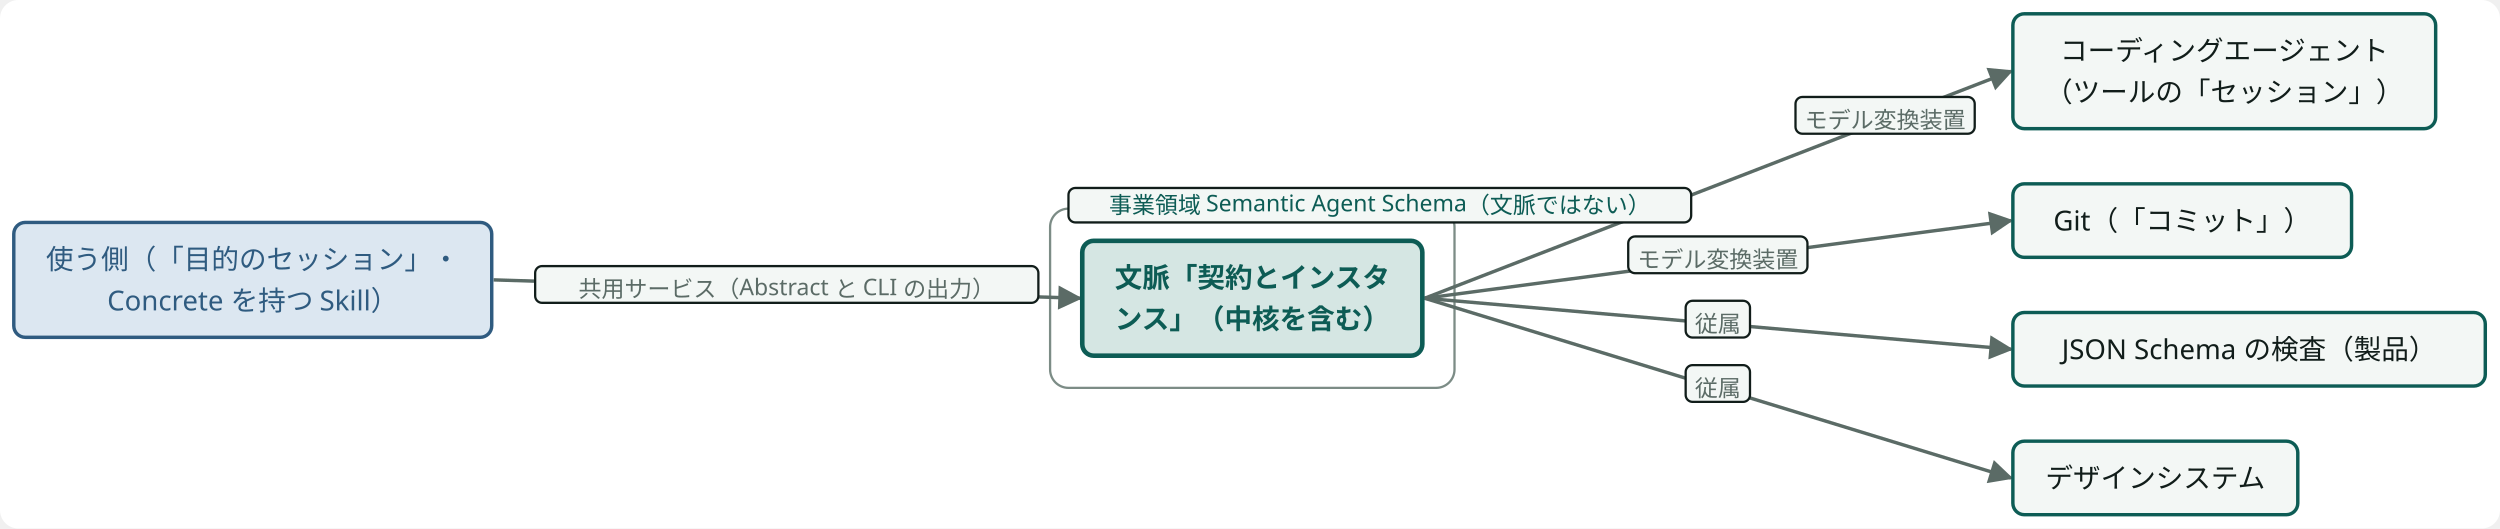
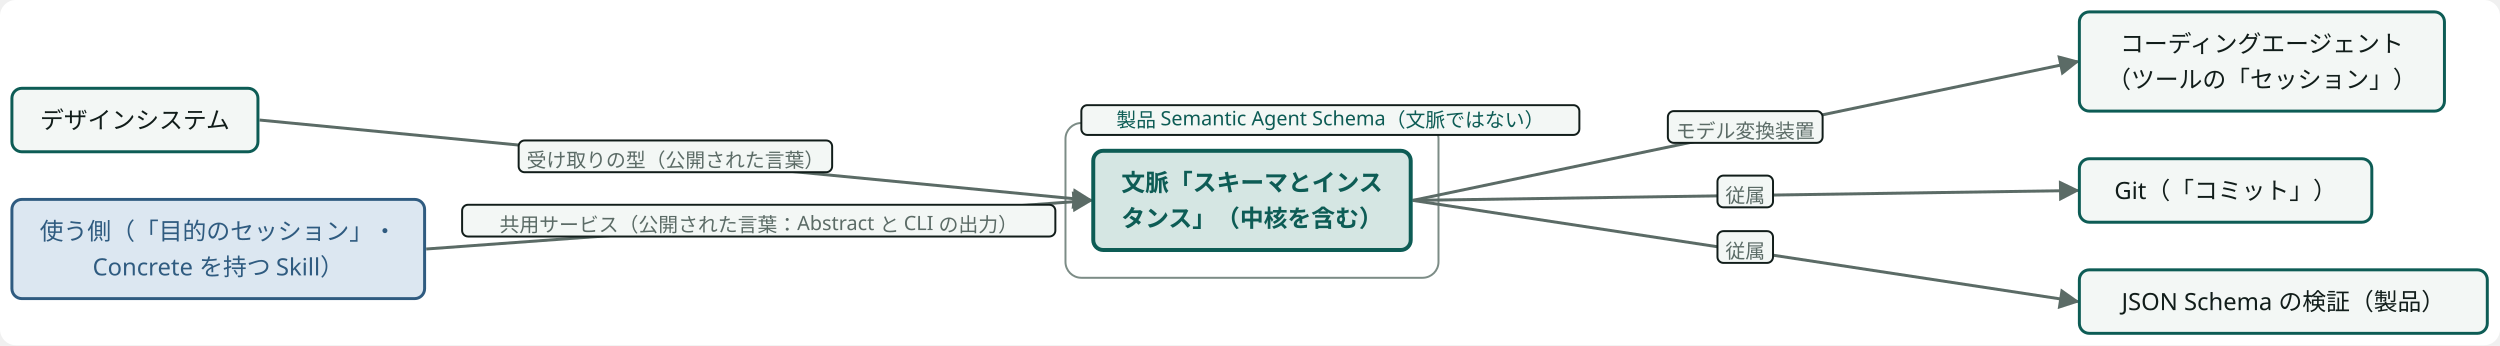
- <svg class="wf-fig dsvg" viewBox="0 0 1088 230" width="1088" height="230" role="img" style="min-width:871px">
-   <style data-dsvg="dark">.dsvg .canvas{fill:var(--dsvg-area-fill,#FFFFFF)}.dsvg .area{fill:var(--dsvg-area-fill,#FFFFFF);stroke:var(--dsvg-line,#7C8C86)}.dsvg .flow{stroke:var(--dsvg-ink-soft,#5B6B66)}.dsvg .badge{fill:var(--dsvg-box-fill,#F3F7F5);stroke:var(--dsvg-ink,#111D1A)}.dsvg .note.small{fill:var(--dsvg-ink-soft,#5B6B66);font-size:10px}.dsvg .label.focus.small{fill:var(--dsvg-accent,#0D5C55);font-size:10px}.dsvg .box{fill:var(--dsvg-box-fill,#F3F7F5);stroke:var(--dsvg-accent,#0D5C55)}.dsvg .label{fill:var(--dsvg-ink,#111D1A);font-size:12px}.dsvg .box.focus{fill:var(--dsvg-accent-bg,#D5E6E3);stroke:var(--dsvg-accent,#0D5C55)}.dsvg .label.focus{fill:var(--dsvg-accent,#0D5C55);font-size:12px}.dsvg .box.kind-2{fill:var(--dsvg-kind-2-bg,#DCE7F1);stroke:var(--dsvg-kind-2,#2F5B80)}.dsvg .label.kind-2{fill:var(--dsvg-kind-2,#2F5B80);font-size:12px}.dsvg #dsvg-ed529507-arrow-5B6B66 path{fill:var(--dsvg-ink-soft,#5B6B66)}@media (prefers-color-scheme:dark){:root:not([data-theme="light"]) .dsvg,.dsvg:root:not([data-theme="light"]){--dsvg-area-fill:#22302D;--dsvg-line:#62756F;--dsvg-ink-soft:#9DADA8;--dsvg-box-fill:#16211E;--dsvg-ink:#E6EEEB;--dsvg-accent:#6CC9B8;--dsvg-accent-bg:#173330;--dsvg-kind-2-bg:#182A3A;--dsvg-kind-2:#8FB8DE}}:root[data-theme="dark"] .dsvg{--dsvg-area-fill:#22302D;--dsvg-line:#62756F;--dsvg-ink-soft:#9DADA8;--dsvg-box-fill:#16211E;--dsvg-ink:#E6EEEB;--dsvg-accent:#6CC9B8;--dsvg-accent-bg:#173330;--dsvg-kind-2-bg:#182A3A;--dsvg-kind-2:#8FB8DE}</style>
+ <svg class="wf-fig dsvg" viewBox="0 0 1260 174" width="1260" height="174" role="img" style="min-width:1009px">
+   <style data-dsvg="dark">.dsvg .canvas{fill:var(--dsvg-area-fill,#FFFFFF)}.dsvg .area{fill:var(--dsvg-area-fill,#FFFFFF);stroke:var(--dsvg-line,#7C8C86)}.dsvg .flow{stroke:var(--dsvg-ink-soft,#5B6B66)}.dsvg .badge{fill:var(--dsvg-box-fill,#F3F7F5);stroke:var(--dsvg-ink,#111D1A)}.dsvg .note.small{fill:var(--dsvg-ink-soft,#5B6B66);font-size:10px}.dsvg .label.focus.small{fill:var(--dsvg-accent,#0D5C55);font-size:10px}.dsvg .box{fill:var(--dsvg-box-fill,#F3F7F5);stroke:var(--dsvg-accent,#0D5C55)}.dsvg .label{fill:var(--dsvg-ink,#111D1A);font-size:12px}.dsvg .box.focus{fill:var(--dsvg-accent-bg,#D5E6E3);stroke:var(--dsvg-accent,#0D5C55)}.dsvg .label.focus{fill:var(--dsvg-accent,#0D5C55);font-size:12px}.dsvg .box.kind-2{fill:var(--dsvg-kind-2-bg,#DCE7F1);stroke:var(--dsvg-kind-2,#2F5B80)}.dsvg .label.kind-2{fill:var(--dsvg-kind-2,#2F5B80);font-size:12px}.dsvg #dsvg-420d7729-arrow-5B6B66 path{fill:var(--dsvg-ink-soft,#5B6B66)}@media (prefers-color-scheme:dark){:root:not([data-theme="light"]) .dsvg,.dsvg:root:not([data-theme="light"]){--dsvg-area-fill:#22302D;--dsvg-line:#62756F;--dsvg-ink-soft:#9DADA8;--dsvg-box-fill:#16211E;--dsvg-ink:#E6EEEB;--dsvg-accent:#6CC9B8;--dsvg-accent-bg:#173330;--dsvg-kind-2-bg:#182A3A;--dsvg-kind-2:#8FB8DE}}:root[data-theme="dark"] .dsvg{--dsvg-area-fill:#22302D;--dsvg-line:#62756F;--dsvg-ink-soft:#9DADA8;--dsvg-box-fill:#16211E;--dsvg-ink:#E6EEEB;--dsvg-accent:#6CC9B8;--dsvg-accent-bg:#173330;--dsvg-kind-2-bg:#182A3A;--dsvg-kind-2:#8FB8DE}</style>
  <defs data-dsvg="marker">
-     <marker id="dsvg-ed529507-arrow-5B6B66" viewBox="0 0 10 10" refX="9" refY="5" markerWidth="7" markerHeight="7" orient="auto-start-reverse">
+     <marker id="dsvg-420d7729-arrow-5B6B66" viewBox="0 0 10 10" refX="9" refY="5" markerWidth="7" markerHeight="7" orient="auto-start-reverse">
      <path d="M0,0 L10,5 L0,10 z" fill="#5B6B66" />
    </marker>
  </defs>
-   <rect data-dsvg="canvas" class="canvas" x="0.0" y="0.0" width="1088.0" height="230.0" fill="#FFFFFF" rx="8" />
+   <rect data-dsvg="canvas" class="canvas" x="0.0" y="0.0" width="1260.0" height="174.0" fill="#FFFFFF" rx="8" />
  <g transform="translate(6.0,6.0)">
-     <rect class="area" x="451.0" y="84.8" width="176.0" height="78.0" fill="#FFFFFF" stroke="#7C8C86" stroke-width="1" rx="8" />
-     <path class="flow" d="M614.0,123.8 L869.2,25.0" fill="none" stroke="#5B6B66" stroke-width="1.5" marker-end="url(#dsvg-ed529507-arrow-5B6B66)" />
-     <rect class="badge" x="775.4" y="36.2" width="78.0" height="16.0" fill="#F3F7F5" stroke="#111D1A" stroke-width="1" rx="3" />
-     <text class="note small" x="814.4" y="49.8" text-anchor="middle" font-family="Noto Sans JP, Hiragino Kaku Gothic ProN, sans-serif" font-size="10" fill="#5B6B66">モデル変換装置</text>
-     <path class="flow" d="M614.0,123.8 L869.2,90.0" fill="none" stroke="#5B6B66" stroke-width="1.5" marker-end="url(#dsvg-ed529507-arrow-5B6B66)" />
-     <rect class="badge" x="702.6" y="96.9" width="78.0" height="16.0" fill="#F3F7F5" stroke="#111D1A" stroke-width="1" rx="3" />
-     <text class="note small" x="741.6" y="110.5" text-anchor="middle" font-family="Noto Sans JP, Hiragino Kaku Gothic ProN, sans-serif" font-size="10" fill="#5B6B66">モデル変換装置</text>
-     <path class="flow" d="M614.0,123.8 L869.2,146.0" fill="none" stroke="#5B6B66" stroke-width="1.5" marker-end="url(#dsvg-ed529507-arrow-5B6B66)" />
-     <rect class="badge" x="727.6" y="124.9" width="28.0" height="16.0" fill="#F3F7F5" stroke="#111D1A" stroke-width="1" rx="3" />
-     <text class="note small" x="741.6" y="138.5" text-anchor="middle" font-family="Noto Sans JP, Hiragino Kaku Gothic ProN, sans-serif" font-size="10" fill="#5B6B66">従属</text>
-     <path class="flow" d="M614.0,123.8 L869.2,202.0" fill="none" stroke="#5B6B66" stroke-width="1.5" marker-end="url(#dsvg-ed529507-arrow-5B6B66)" />
-     <rect class="badge" x="727.6" y="152.9" width="28.0" height="16.0" fill="#F3F7F5" stroke="#111D1A" stroke-width="1" rx="3" />
-     <text class="note small" x="741.6" y="166.5" text-anchor="middle" font-family="Noto Sans JP, Hiragino Kaku Gothic ProN, sans-serif" font-size="10" fill="#5B6B66">従属</text>
-     <path class="flow" d="M208.8,115.8 L464.0,123.8" fill="none" stroke="#5B6B66" stroke-width="1.5" marker-end="url(#dsvg-ed529507-arrow-5B6B66)" />
-     <rect class="badge" x="226.9" y="109.8" width="219.0" height="16.0" fill="#F3F7F5" stroke="#111D1A" stroke-width="1" rx="3" />
-     <text class="note small" x="336.4" y="123.3" text-anchor="middle" font-family="Noto Sans JP, Hiragino Kaku Gothic ProN, sans-serif" font-size="10" fill="#5B6B66">共用サービス（Abstract と CLI の出力）</text>
-     <rect class="badge" x="459.0" y="75.8" width="271.0" height="15.0" fill="#F3F7F5" stroke="#111D1A" stroke-width="1" rx="3" />
-     <text class="label small focus" x="594.5" y="86.8" text-anchor="middle" font-family="Noto Sans JP, Hiragino Kaku Gothic ProN, sans-serif" font-size="10" fill="#0D5C55">事業領域 Semantic Agent Schema（文脈ではない）</text>
-     <g class="wf-node" transform="translate(870.0,0.0)">
+     <rect class="area" x="531.0" y="56.0" width="188.0" height="78.0" fill="#FFFFFF" stroke="#7C8C86" stroke-width="1" rx="8" />
+     <path class="flow" d="M706.0,95.0 L1041.2,25.0" fill="none" stroke="#5B6B66" stroke-width="1.5" marker-end="url(#dsvg-420d7729-arrow-5B6B66)" />
+     <rect class="badge" x="834.6" y="50.0" width="78.0" height="16.0" fill="#F3F7F5" stroke="#111D1A" stroke-width="1" rx="3" />
+     <text class="note small" x="873.6" y="63.6" text-anchor="middle" font-family="Noto Sans JP, Hiragino Kaku Gothic ProN, sans-serif" font-size="10" fill="#5B6B66">モデル変換装置</text>
+     <path class="flow" d="M706.0,95.0 L1041.2,90.0" fill="none" stroke="#5B6B66" stroke-width="1.5" marker-end="url(#dsvg-420d7729-arrow-5B6B66)" />
+     <rect class="badge" x="859.6" y="82.5" width="28.0" height="16.0" fill="#F3F7F5" stroke="#111D1A" stroke-width="1" rx="3" />
+     <text class="note small" x="873.6" y="96.1" text-anchor="middle" font-family="Noto Sans JP, Hiragino Kaku Gothic ProN, sans-serif" font-size="10" fill="#5B6B66">従属</text>
+     <path class="flow" d="M706.0,95.0 L1041.2,146.0" fill="none" stroke="#5B6B66" stroke-width="1.5" marker-end="url(#dsvg-420d7729-arrow-5B6B66)" />
+     <rect class="badge" x="859.6" y="110.5" width="28.0" height="16.0" fill="#F3F7F5" stroke="#111D1A" stroke-width="1" rx="3" />
+     <text class="note small" x="873.6" y="124.1" text-anchor="middle" font-family="Noto Sans JP, Hiragino Kaku Gothic ProN, sans-serif" font-size="10" fill="#5B6B66">従属</text>
+     <path class="flow" d="M124.8,54.5 L544.0,95.0" fill="none" stroke="#5B6B66" stroke-width="1.5" marker-end="url(#dsvg-420d7729-arrow-5B6B66)" />
+     <rect class="badge" x="255.4" y="64.8" width="158.0" height="16.0" fill="#F3F7F5" stroke="#111D1A" stroke-width="1" rx="3" />
+     <text class="note small" x="334.4" y="78.3" text-anchor="middle" font-family="Noto Sans JP, Hiragino Kaku Gothic ProN, sans-serif" font-size="10" fill="#5B6B66">受け取りの型（公開された言葉）</text>
+     <path class="flow" d="M208.8,119.5 L544.0,95.0" fill="none" stroke="#5B6B66" stroke-width="1.5" marker-end="url(#dsvg-420d7729-arrow-5B6B66)" />
+     <rect class="badge" x="226.9" y="97.2" width="299.0" height="16.0" fill="#F3F7F5" stroke="#111D1A" stroke-width="1" rx="3" />
+     <text class="note small" x="376.4" y="110.8" text-anchor="middle" font-family="Noto Sans JP, Hiragino Kaku Gothic ProN, sans-serif" font-size="10" fill="#5B6B66">共用サービス（公開された言葉：Abstract と CLI の出力）</text>
+     <rect class="badge" x="539.0" y="47.0" width="251.0" height="15.0" fill="#F3F7F5" stroke="#111D1A" stroke-width="1" rx="3" />
+     <text class="label small focus" x="664.5" y="58.0" text-anchor="middle" font-family="Noto Sans JP, Hiragino Kaku Gothic ProN, sans-serif" font-size="10" fill="#0D5C55">製品 Semantic Agent Schema（文脈ではない）</text>
+     <g class="wf-node" transform="translate(1042.0,0.0)">
      <g class="svg-box" role="plain">
        <rect class="box" x="0" y="0" width="184.0" height="50.0" fill="#F3F7F5" stroke="#0D5C55" stroke-width="1.5" rx="5" />
        <text class="label" x="92.0" y="20.3" text-anchor="middle" font-weight="400" font-family="Noto Sans JP, Hiragino Kaku Gothic ProN, sans-serif" font-size="12" fill="#111D1A">コーディングエージェント</text>
        <text class="label" x="92.0" y="38.3" text-anchor="middle" font-weight="400" font-family="Noto Sans JP, Hiragino Kaku Gothic ProN, sans-serif" font-size="12" fill="#111D1A">（ツールの「セッション」）</text>
      </g>
    </g>
-     <g class="wf-node" transform="translate(870.0,74.0)">
+     <g class="wf-node" transform="translate(1042.0,74.0)">
      <g class="svg-box" role="plain">
        <rect class="box" x="0" y="0" width="147.4" height="32.0" fill="#F3F7F5" stroke="#0D5C55" stroke-width="1.5" rx="5" />
        <text class="label" x="73.7" y="20.3" text-anchor="middle" font-weight="400" font-family="Noto Sans JP, Hiragino Kaku Gothic ProN, sans-serif" font-size="12" fill="#111D1A">Git（「コミット」）</text>
      </g>
    </g>
-     <g class="wf-node" transform="translate(870.0,130.0)">
+     <g class="wf-node" transform="translate(1042.0,130.0)">
      <g class="svg-box" role="plain">
        <rect class="box" x="0" y="0" width="205.6" height="32.0" fill="#F3F7F5" stroke="#0D5C55" stroke-width="1.5" rx="5" />
-         <text class="label" x="102.8" y="20.3" text-anchor="middle" font-weight="400" font-family="Noto Sans JP, Hiragino Kaku Gothic ProN, sans-serif" font-size="12" fill="#111D1A">JSON Schema の検査（製品）</text>
+         <text class="label" x="102.8" y="20.3" text-anchor="middle" font-weight="400" font-family="Noto Sans JP, Hiragino Kaku Gothic ProN, sans-serif" font-size="12" fill="#111D1A">JSON Schema の検証（製品）</text>
      </g>
    </g>
-     <g class="wf-node" transform="translate(870.0,186.0)">
+     <g class="wf-node" transform="translate(0.0,38.5)">
      <g class="svg-box" role="plain">
        <rect class="box" x="0" y="0" width="124.0" height="32.0" fill="#F3F7F5" stroke="#0D5C55" stroke-width="1.5" rx="5" />
        <text class="label" x="62.0" y="20.3" text-anchor="middle" font-weight="400" font-family="Noto Sans JP, Hiragino Kaku Gothic ProN, sans-serif" font-size="12" fill="#111D1A">デザインシステム</text>
      </g>
    </g>
-     <g class="wf-node" transform="translate(465.0,98.8)">
+     <g class="wf-node" transform="translate(545.0,70.0)">
      <g class="svg-box" role="focus">
-         <rect class="box focus" x="0" y="0" width="148.0" height="50.0" fill="#D5E6E3" stroke="#0D5C55" stroke-width="2" rx="5" />
-         <text class="label focus" x="74.0" y="20.3" text-anchor="middle" font-weight="600" font-family="Noto Sans JP, Hiragino Kaku Gothic ProN, sans-serif" font-size="12" fill="#0D5C55">文脈「契約とインスタ</text>
-         <text class="label focus" x="74.0" y="38.3" text-anchor="middle" font-weight="600" font-family="Noto Sans JP, Hiragino Kaku Gothic ProN, sans-serif" font-size="12" fill="#0D5C55">ンス」（中核を含む）</text>
+         <rect class="box focus" x="0" y="0" width="160.0" height="50.0" fill="#D5E6E3" stroke="#0D5C55" stroke-width="2" rx="5" />
+         <text class="label focus" x="80.0" y="20.3" text-anchor="middle" font-weight="600" font-family="Noto Sans JP, Hiragino Kaku Gothic ProN, sans-serif" font-size="12" fill="#0D5C55">文脈「スキーマとインス</text>
+         <text class="label focus" x="80.0" y="38.3" text-anchor="middle" font-weight="600" font-family="Noto Sans JP, Hiragino Kaku Gothic ProN, sans-serif" font-size="12" fill="#0D5C55">タンス」（中核を含む）</text>
      </g>
    </g>
-     <g class="wf-node" transform="translate(0.0,90.8)">
+     <g class="wf-node" transform="translate(0.0,94.5)">
      <g class="svg-box" role="kind-2">
        <rect class="box kind-2" x="0" y="0" width="208.0" height="50.0" fill="#DCE7F1" stroke="#2F5B80" stroke-width="1.5" rx="5" />
        <text class="label kind-2" x="104.0" y="20.3" text-anchor="middle" font-weight="400" font-family="Noto Sans JP, Hiragino Kaku Gothic ProN, sans-serif" font-size="12" fill="#2F5B80">使う側（「目的のセッション」・</text>
        <text class="label kind-2" x="104.0" y="38.3" text-anchor="middle" font-weight="400" font-family="Noto Sans JP, Hiragino Kaku Gothic ProN, sans-serif" font-size="12" fill="#2F5B80">Concrete を持つ Skill）</text>
      </g>
    </g>
  </g>
</svg>
